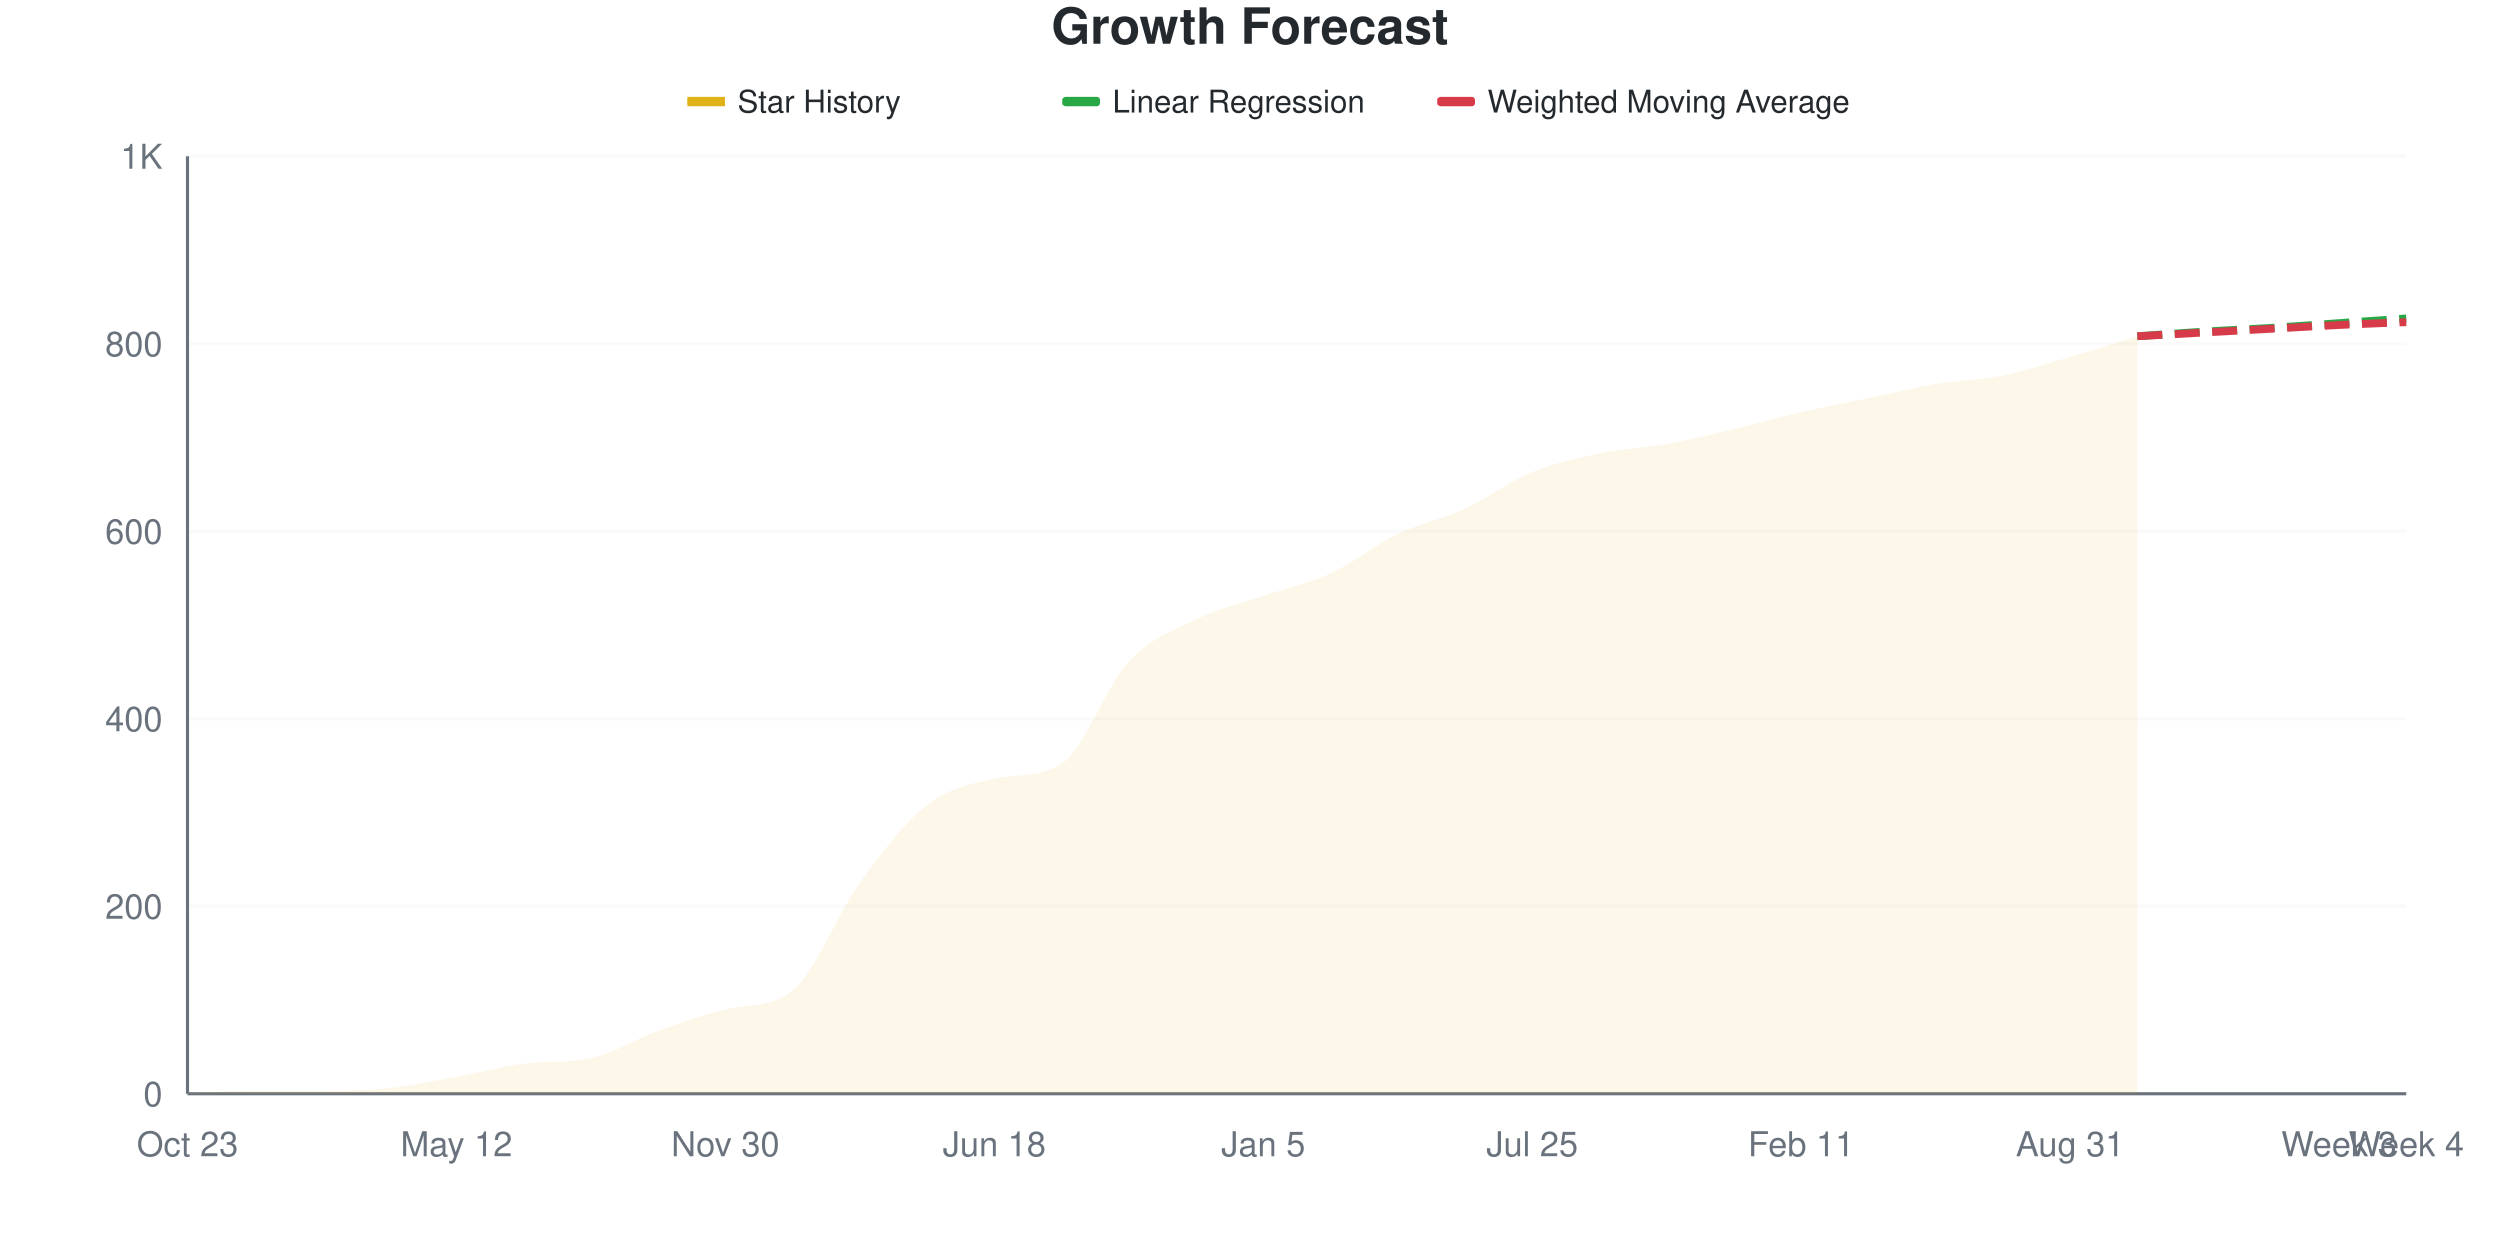
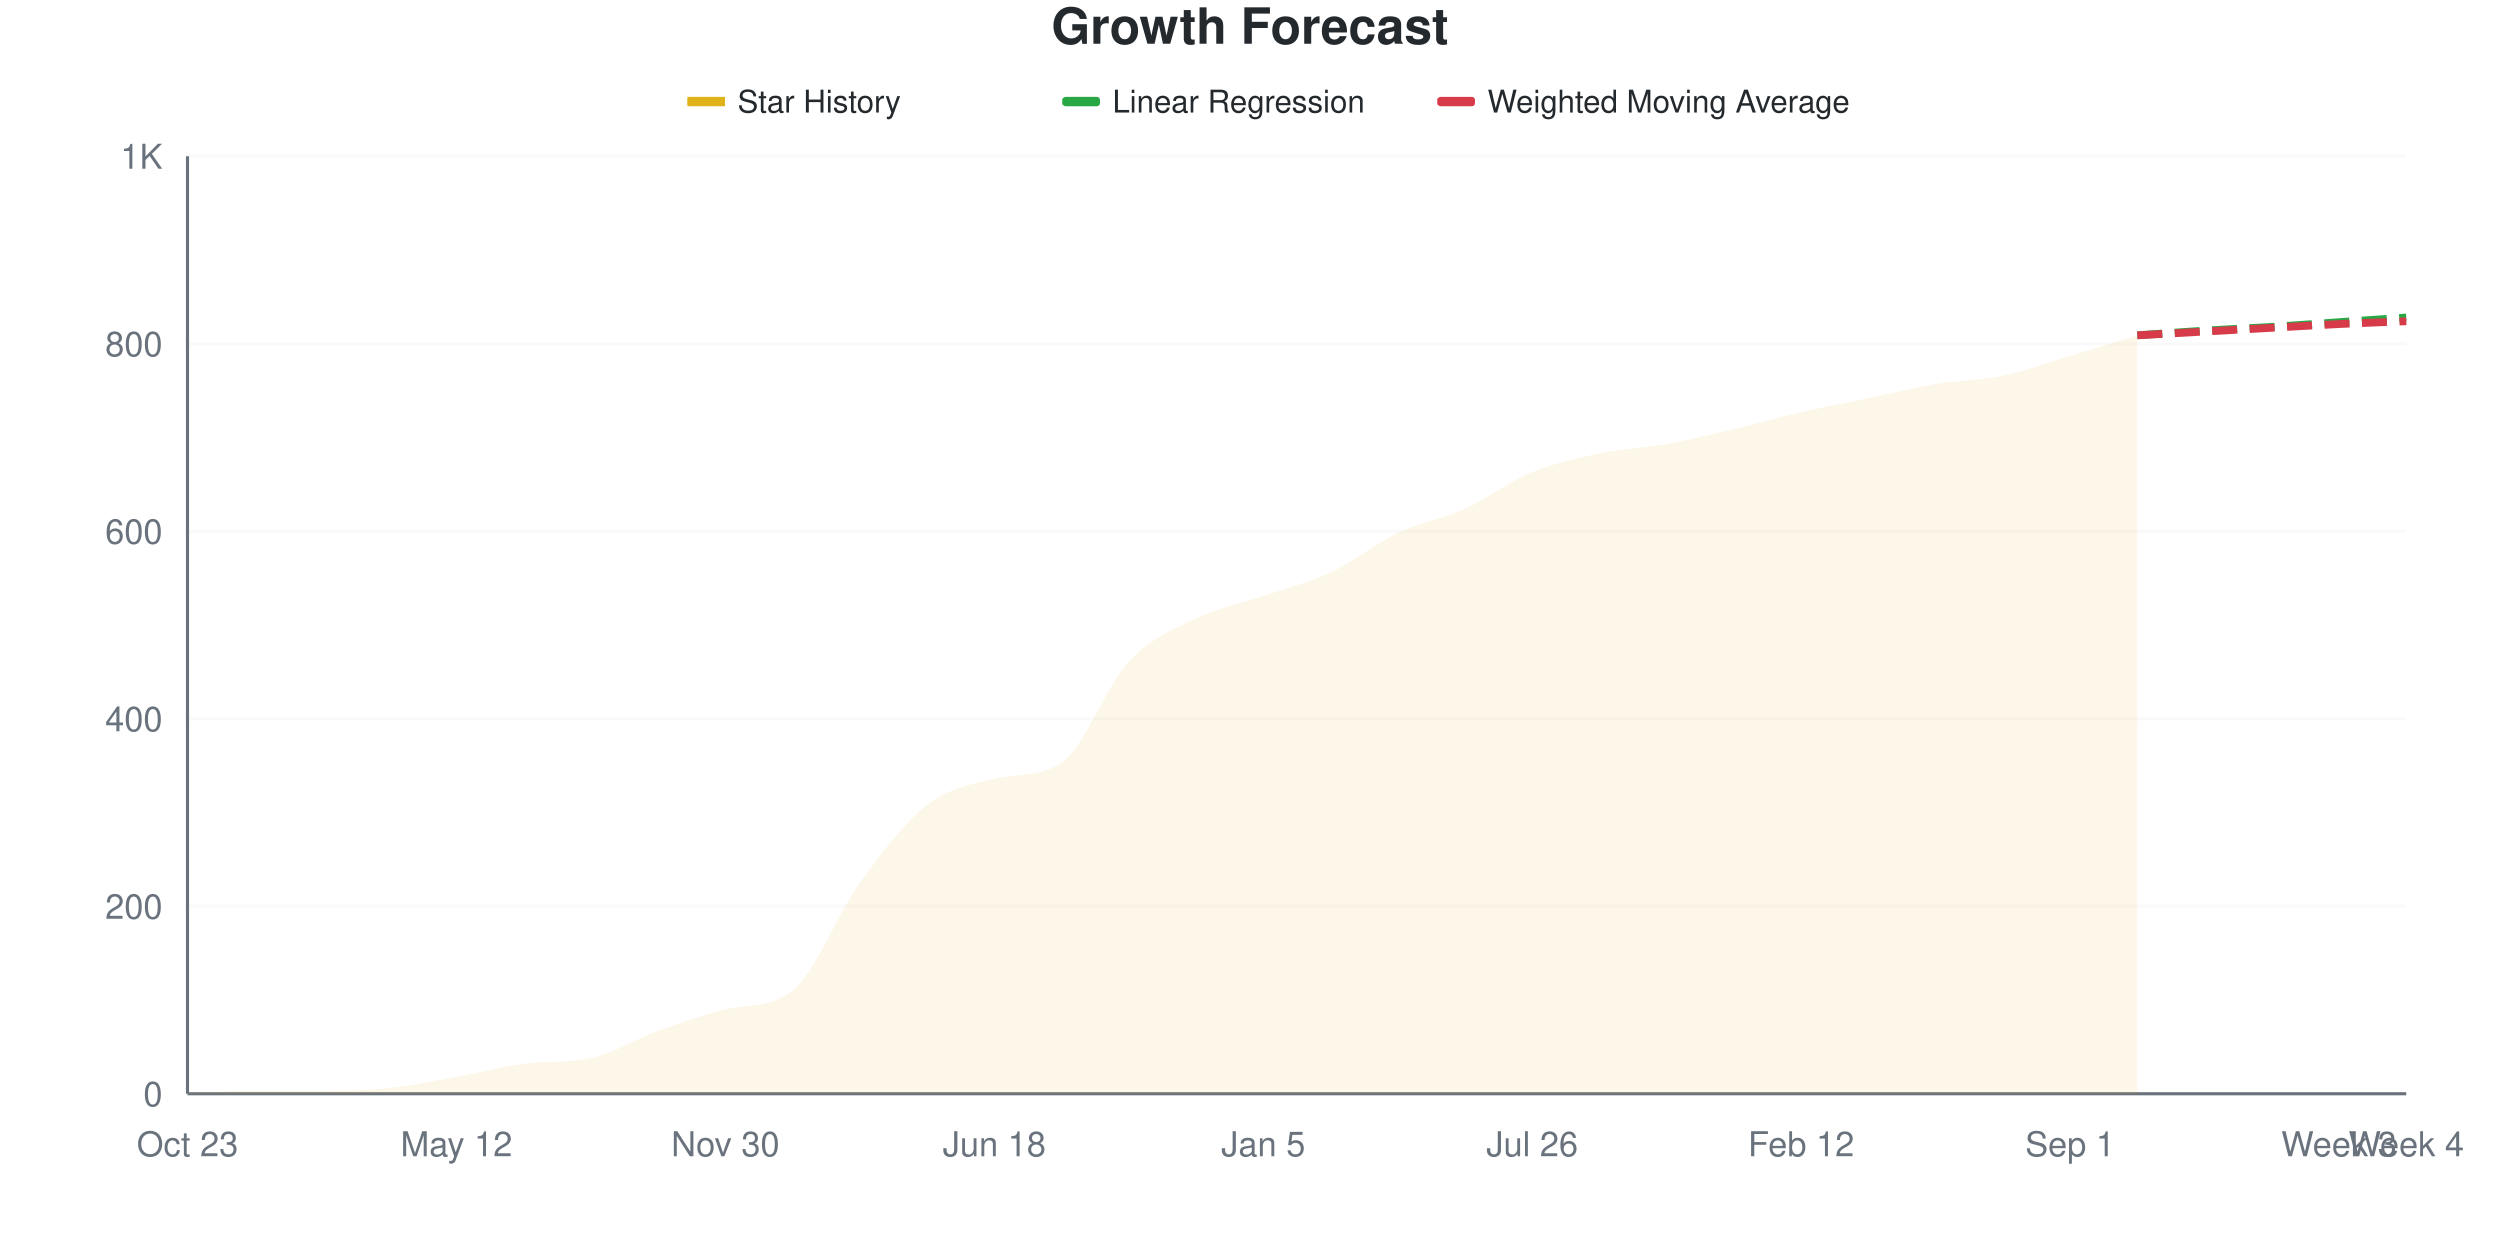
<svg xmlns="http://www.w3.org/2000/svg" viewBox="0 0 800 400" width="800" height="400">
  <style>
    @keyframes drawLine {
      to { stroke-dashoffset: 0; }
    }
    @keyframes fadeInPoint {
      from { opacity: 0; }
      to { opacity: 1; }
    }
    .data-line-0 {
      stroke-dasharray: 1048;
      stroke-dashoffset: 1048;
      animation: drawLine 2s ease-out forwards;
    }
    .data-point {
      opacity: 0;
      animation: fadeInPoint 0.5s ease-out forwards;
    }
    .chart-bg { fill: #fff; }
    .chart-text { fill: #24292e; }
    .chart-muted { fill: #6a737d; }
    .chart-grid { stroke: #eee; }
    .chart-axis { stroke: #6a737d; }
    @media (prefers-color-scheme: dark) {
      .chart-bg { fill: #0d1117; }
      .chart-text { fill: #e6edf3; }
      .chart-muted { fill: #8b949e; }
      .chart-grid { stroke: #21262d; }
      .chart-axis { stroke: #8b949e; }
    }
  </style>
  <rect width="800" height="400" class="chart-bg" />
  <text x="400" y="14" text-anchor="middle" class="chart-text" font-size="16" font-weight="bold" font-family="-apple-system, BlinkMacSystemFont, 'Segoe UI', Helvetica, Arial, sans-serif">Growth Forecast</text>
  <g class="legend">
    <rect x="220" y="31" width="12" height="3" fill="#dfb317" />
    <line x1="220" y1="32.5" x2="232" y2="32.5" stroke="#dfb317" stroke-width="2" />
    <text x="236" y="36" class="chart-text" font-size="10" font-family="-apple-system, BlinkMacSystemFont, 'Segoe UI', Helvetica, Arial, sans-serif">Star History</text>
    <rect x="340" y="31" width="12" height="3" fill="#28a745" rx="1" />
    <line x1="340" y1="32.5" x2="352" y2="32.5" stroke="#28a745" stroke-width="2" stroke-dasharray="4,2" />
    <text x="356" y="36" class="chart-text" font-size="10" font-family="-apple-system, BlinkMacSystemFont, 'Segoe UI', Helvetica, Arial, sans-serif">Linear Regression</text>
    <rect x="460" y="31" width="12" height="3" fill="#d73a49" rx="1" />
    <line x1="460" y1="32.5" x2="472" y2="32.5" stroke="#d73a49" stroke-width="2" stroke-dasharray="4,2" />
    <text x="476" y="36" class="chart-text" font-size="10" font-family="-apple-system, BlinkMacSystemFont, 'Segoe UI', Helvetica, Arial, sans-serif">Weighted Moving Average</text>
  </g>
  <g class="grid">
    <line x1="60" y1="350" x2="770" y2="350" class="chart-grid" stroke-opacity="0.3" />
    <text x="52" y="354" text-anchor="end" class="chart-muted" font-size="11" font-family="-apple-system, BlinkMacSystemFont, 'Segoe UI', Helvetica, Arial, sans-serif">0</text>
    <line x1="60" y1="290" x2="770" y2="290" class="chart-grid" stroke-opacity="0.3" />
    <text x="52" y="294" text-anchor="end" class="chart-muted" font-size="11" font-family="-apple-system, BlinkMacSystemFont, 'Segoe UI', Helvetica, Arial, sans-serif">200</text>
    <line x1="60" y1="230" x2="770" y2="230" class="chart-grid" stroke-opacity="0.3" />
    <text x="52" y="234" text-anchor="end" class="chart-muted" font-size="11" font-family="-apple-system, BlinkMacSystemFont, 'Segoe UI', Helvetica, Arial, sans-serif">400</text>
    <line x1="60" y1="170" x2="770" y2="170" class="chart-grid" stroke-opacity="0.3" />
    <text x="52" y="174" text-anchor="end" class="chart-muted" font-size="11" font-family="-apple-system, BlinkMacSystemFont, 'Segoe UI', Helvetica, Arial, sans-serif">600</text>
    <line x1="60" y1="110" x2="770" y2="110" class="chart-grid" stroke-opacity="0.3" />
    <text x="52" y="114" text-anchor="end" class="chart-muted" font-size="11" font-family="-apple-system, BlinkMacSystemFont, 'Segoe UI', Helvetica, Arial, sans-serif">800</text>
    <line x1="60" y1="50" x2="770" y2="50" class="chart-grid" stroke-opacity="0.3" />
    <text x="52" y="54" text-anchor="end" class="chart-muted" font-size="11" font-family="-apple-system, BlinkMacSystemFont, 'Segoe UI', Helvetica, Arial, sans-serif">1K</text>
  </g>
  <g class="milestones">
    
  </g>
  <g class="x-axis">
    <text x="60" y="370" text-anchor="middle" class="chart-muted" font-size="11" font-family="-apple-system, BlinkMacSystemFont, 'Segoe UI', Helvetica, Arial, sans-serif">Oct 23</text>
    <text x="146.061" y="370" text-anchor="middle" class="chart-muted" font-size="11" font-family="-apple-system, BlinkMacSystemFont, 'Segoe UI', Helvetica, Arial, sans-serif">May 12</text>
    <text x="232.121" y="370" text-anchor="middle" class="chart-muted" font-size="11" font-family="-apple-system, BlinkMacSystemFont, 'Segoe UI', Helvetica, Arial, sans-serif">Nov 30</text>
    <text x="318.182" y="370" text-anchor="middle" class="chart-muted" font-size="11" font-family="-apple-system, BlinkMacSystemFont, 'Segoe UI', Helvetica, Arial, sans-serif">Jun 18</text>
    <text x="404.242" y="370" text-anchor="middle" class="chart-muted" font-size="11" font-family="-apple-system, BlinkMacSystemFont, 'Segoe UI', Helvetica, Arial, sans-serif">Jan 5</text>
-     <text x="490.303" y="370" text-anchor="middle" class="chart-muted" font-size="11" font-family="-apple-system, BlinkMacSystemFont, 'Segoe UI', Helvetica, Arial, sans-serif">Jul 25</text>
-     <text x="576.364" y="370" text-anchor="middle" class="chart-muted" font-size="11" font-family="-apple-system, BlinkMacSystemFont, 'Segoe UI', Helvetica, Arial, sans-serif">Feb 11</text>
-     <text x="662.424" y="370" text-anchor="middle" class="chart-muted" font-size="11" font-family="-apple-system, BlinkMacSystemFont, 'Segoe UI', Helvetica, Arial, sans-serif">Aug 31</text>
+     <text x="490.303" y="370" text-anchor="middle" class="chart-muted" font-size="11" font-family="-apple-system, BlinkMacSystemFont, 'Segoe UI', Helvetica, Arial, sans-serif">Jul 26</text>
+     <text x="576.364" y="370" text-anchor="middle" class="chart-muted" font-size="11" font-family="-apple-system, BlinkMacSystemFont, 'Segoe UI', Helvetica, Arial, sans-serif">Feb 12</text>
+     <text x="662.424" y="370" text-anchor="middle" class="chart-muted" font-size="11" font-family="-apple-system, BlinkMacSystemFont, 'Segoe UI', Helvetica, Arial, sans-serif">Sep 1</text>
    <text x="748.485" y="370" text-anchor="middle" class="chart-muted" font-size="11" font-family="-apple-system, BlinkMacSystemFont, 'Segoe UI', Helvetica, Arial, sans-serif">Week 3</text>
    <text x="770" y="370" text-anchor="middle" class="chart-muted" font-size="11" font-family="-apple-system, BlinkMacSystemFont, 'Segoe UI', Helvetica, Arial, sans-serif">Week 4</text>
  </g>
  <line x1="60" y1="50" x2="60" y2="350" class="chart-axis" stroke-width="1" />
  <line x1="60" y1="350" x2="770" y2="350" class="chart-axis" stroke-width="1" />
-   <path d="M60,350 L60,349.7 C67.172,349.5 74.343,349.1 81.515,349.1 C88.687,349.1 95.859,349.1 103.03,349.1 C110.202,349.1 117.374,348.95 124.545,348.2 C131.717,347.45 138.889,345.9 146.061,344.6 C153.232,343.3 160.404,341.293 167.576,340.4 C174.747,339.507 181.919,340.163 189.091,338.6 C196.263,337.037 203.434,332.5 210.606,329.9 C217.778,327.3 224.949,324.821 232.121,323 C239.293,321.179 246.465,322.717 253.636,317 C260.808,311.283 267.98,292.4 275.152,282.5 C282.323,272.6 289.495,263.15 296.667,257.6 C303.838,252.05 311.01,250.794 318.182,249.2 C325.354,247.606 332.525,248.928 339.697,244.4 C346.869,239.872 354.04,219.4 361.212,211.7 C368.384,204 375.556,201.7 382.727,198.2 C389.899,194.7 397.071,193.15 404.242,190.7 C411.414,188.25 418.586,186.8 425.758,183.5 C432.929,180.2 440.101,174.35 447.273,170.9 C454.444,167.45 461.616,166.1 468.788,162.8 C475.96,159.5 483.131,154.05 490.303,151.1 C497.475,148.15 504.646,146.6 511.818,145.1 C518.99,143.6 526.162,143.4 533.333,142.1 C540.505,140.8 547.677,139 554.848,137.3 C562.02,135.6 569.192,133.55 576.364,131.9 C583.535,130.25 590.707,128.9 597.879,127.4 C605.051,125.9 612.222,124.1 619.394,122.9 C626.566,121.7 633.737,121.65 640.909,120.2 C648.081,118.75 655.253,116.3 662.424,114.2 C669.596,112.1 676.768,109.8 683.939,107.6 L683.939,350 L60,350 Z" fill="#dfb317" fill-opacity="0.1" />
-   <path d="M60,350 L60,349.7 C67.172,349.5 74.343,349.1 81.515,349.1 C88.687,349.1 95.859,349.1 103.03,349.1 C110.202,349.1 117.374,348.95 124.545,348.2 C131.717,347.45 138.889,345.9 146.061,344.6 C153.232,343.3 160.404,341.293 167.576,340.4 C174.747,339.507 181.919,340.163 189.091,338.6 C196.263,337.037 203.434,332.5 210.606,329.9 C217.778,327.3 224.949,324.821 232.121,323 C239.293,321.179 246.465,322.717 253.636,317 C260.808,311.283 267.98,292.4 275.152,282.5 C282.323,272.6 289.495,263.15 296.667,257.6 C303.838,252.05 311.01,250.794 318.182,249.2 C325.354,247.606 332.525,248.928 339.697,244.4 C346.869,239.872 354.04,219.4 361.212,211.7 C368.384,204 375.556,201.7 382.727,198.2 C389.899,194.7 397.071,193.15 404.242,190.7 C411.414,188.25 418.586,186.8 425.758,183.5 C432.929,180.2 440.101,174.35 447.273,170.9 C454.444,167.45 461.616,166.1 468.788,162.8 C475.96,159.5 483.131,154.05 490.303,151.1 C497.475,148.15 504.646,146.6 511.818,145.1 C518.99,143.6 526.162,143.4 533.333,142.1 C540.505,140.8 547.677,139 554.848,137.3 C562.02,135.6 569.192,133.55 576.364,131.9 C583.535,130.25 590.707,128.9 597.879,127.4 C605.051,125.9 612.222,124.1 619.394,122.9 C626.566,121.7 633.737,121.65 640.909,120.2 C648.081,118.75 655.253,116.3 662.424,114.2 C669.596,112.1 676.768,109.8 683.939,107.6" fill="none" stroke="#dfb317" stroke-width="2.5" class="data-line-0" />
-   <path d="M683.939,107.6 C691.111,107.1 698.283,106.55 705.455,106.1 C712.626,105.65 719.798,105.35 726.97,104.9 C734.141,104.45 741.313,103.9 748.485,103.4 C755.657,102.9 762.828,102.4 770,101.9" fill="none" stroke="#28a745" stroke-width="2.5" stroke-dasharray="8,4" />
-   <path d="M683.939,107.6 C691.111,107.2 698.283,106.8 705.455,106.4 C712.626,106 719.798,105.6 726.97,105.2 C734.141,104.8 741.313,104.35 748.485,104 C755.657,103.65 762.828,103.4 770,103.1" fill="none" stroke="#d73a49" stroke-width="2.5" stroke-dasharray="8,4" />
+   <path d="M60,350 L60,349.7 C67.172,349.5 74.343,349.1 81.515,349.1 C88.687,349.1 95.859,349.1 103.03,349.1 C110.202,349.1 117.374,348.95 124.545,348.2 C131.717,347.45 138.889,345.9 146.061,344.6 C153.232,343.3 160.404,341.293 167.576,340.4 C174.747,339.507 181.919,340.163 189.091,338.6 C196.263,337.037 203.434,332.5 210.606,329.9 C217.778,327.3 224.949,324.821 232.121,323 C239.293,321.179 246.465,322.717 253.636,317 C260.808,311.283 267.98,292.4 275.152,282.5 C282.323,272.6 289.495,263.15 296.667,257.6 C303.838,252.05 311.01,250.927 318.182,249.2 C325.354,247.473 332.525,248.899 339.697,244.1 C346.869,239.301 354.04,219.4 361.212,211.7 C368.384,204 375.556,201.4 382.727,197.9 C389.899,194.4 397.071,193.15 404.242,190.7 C411.414,188.25 418.586,186.55 425.758,183.2 C432.929,179.85 440.101,174 447.273,170.6 C454.444,167.2 461.616,166.05 468.788,162.8 C475.96,159.55 483.131,154.05 490.303,151.1 C497.475,148.15 504.646,146.6 511.818,145.1 C518.99,143.6 526.162,143.4 533.333,142.1 C540.505,140.8 547.677,139 554.848,137.3 C562.02,135.6 569.192,133.55 576.364,131.9 C583.535,130.25 590.707,128.9 597.879,127.4 C605.051,125.9 612.222,124.1 619.394,122.9 C626.566,121.7 633.737,121.7 640.909,120.2 C648.081,118.7 655.253,116.05 662.424,113.9 C669.596,111.75 676.768,109.5 683.939,107.3 L683.939,350 L60,350 Z" fill="#dfb317" fill-opacity="0.1" />
+   <path d="M60,350 L60,349.7 C67.172,349.5 74.343,349.1 81.515,349.1 C88.687,349.1 95.859,349.1 103.03,349.1 C110.202,349.1 117.374,348.95 124.545,348.2 C131.717,347.45 138.889,345.9 146.061,344.6 C153.232,343.3 160.404,341.293 167.576,340.4 C174.747,339.507 181.919,340.163 189.091,338.6 C196.263,337.037 203.434,332.5 210.606,329.9 C217.778,327.3 224.949,324.821 232.121,323 C239.293,321.179 246.465,322.717 253.636,317 C260.808,311.283 267.98,292.4 275.152,282.5 C282.323,272.6 289.495,263.15 296.667,257.6 C303.838,252.05 311.01,250.927 318.182,249.2 C325.354,247.473 332.525,248.899 339.697,244.1 C346.869,239.301 354.04,219.4 361.212,211.7 C368.384,204 375.556,201.4 382.727,197.9 C389.899,194.4 397.071,193.15 404.242,190.7 C411.414,188.25 418.586,186.55 425.758,183.2 C432.929,179.85 440.101,174 447.273,170.6 C454.444,167.2 461.616,166.05 468.788,162.8 C475.96,159.55 483.131,154.05 490.303,151.1 C497.475,148.15 504.646,146.6 511.818,145.1 C518.99,143.6 526.162,143.4 533.333,142.1 C540.505,140.8 547.677,139 554.848,137.3 C562.02,135.6 569.192,133.55 576.364,131.9 C583.535,130.25 590.707,128.9 597.879,127.4 C605.051,125.9 612.222,124.1 619.394,122.9 C626.566,121.7 633.737,121.7 640.909,120.2 C648.081,118.7 655.253,116.05 662.424,113.9 C669.596,111.75 676.768,109.5 683.939,107.3" fill="none" stroke="#dfb317" stroke-width="2.5" class="data-line-0" />
+   <path d="M683.939,107.3 C691.111,106.8 698.283,106.25 705.455,105.8 C712.626,105.35 719.798,105.05 726.97,104.6 C734.141,104.15 741.313,103.6 748.485,103.1 C755.657,102.6 762.828,102.1 770,101.6" fill="none" stroke="#28a745" stroke-width="2.5" stroke-dasharray="8,4" />
+   <path d="M683.939,107.3 C691.111,106.9 698.283,106.5 705.455,106.1 C712.626,105.7 719.798,105.3 726.97,104.9 C734.141,104.5 741.313,104.05 748.485,103.7 C755.657,103.35 762.828,103.1 770,102.8" fill="none" stroke="#d73a49" stroke-width="2.5" stroke-dasharray="8,4" />
  <g class="points">
    <circle cx="60" cy="349.7" r="4" fill="#dfb317" class="data-point" style="animation-delay: 1.50s" />
    <circle cx="81.515" cy="349.1" r="4" fill="#dfb317" class="data-point" style="animation-delay: 1.55s" />
    <circle cx="103.03" cy="349.1" r="4" fill="#dfb317" class="data-point" style="animation-delay: 1.60s" />
    <circle cx="124.545" cy="348.2" r="4" fill="#dfb317" class="data-point" style="animation-delay: 1.65s" />
    <circle cx="146.061" cy="344.6" r="4" fill="#dfb317" class="data-point" style="animation-delay: 1.70s" />
    <circle cx="167.576" cy="340.4" r="4" fill="#dfb317" class="data-point" style="animation-delay: 1.75s" />
    <circle cx="189.091" cy="338.6" r="4" fill="#dfb317" class="data-point" style="animation-delay: 1.80s" />
    <circle cx="210.606" cy="329.9" r="4" fill="#dfb317" class="data-point" style="animation-delay: 1.85s" />
    <circle cx="232.121" cy="323" r="4" fill="#dfb317" class="data-point" style="animation-delay: 1.90s" />
    <circle cx="253.636" cy="317" r="4" fill="#dfb317" class="data-point" style="animation-delay: 1.95s" />
    <circle cx="275.152" cy="282.5" r="4" fill="#dfb317" class="data-point" style="animation-delay: 2.00s" />
    <circle cx="296.667" cy="257.6" r="4" fill="#dfb317" class="data-point" style="animation-delay: 2.05s" />
    <circle cx="318.182" cy="249.2" r="4" fill="#dfb317" class="data-point" style="animation-delay: 2.10s" />
-     <circle cx="339.697" cy="244.4" r="4" fill="#dfb317" class="data-point" style="animation-delay: 2.15s" />
+     <circle cx="339.697" cy="244.1" r="4" fill="#dfb317" class="data-point" style="animation-delay: 2.15s" />
    <circle cx="361.212" cy="211.7" r="4" fill="#dfb317" class="data-point" style="animation-delay: 2.20s" />
-     <circle cx="382.727" cy="198.2" r="4" fill="#dfb317" class="data-point" style="animation-delay: 2.25s" />
+     <circle cx="382.727" cy="197.9" r="4" fill="#dfb317" class="data-point" style="animation-delay: 2.25s" />
    <circle cx="404.242" cy="190.7" r="4" fill="#dfb317" class="data-point" style="animation-delay: 2.30s" />
-     <circle cx="425.758" cy="183.5" r="4" fill="#dfb317" class="data-point" style="animation-delay: 2.35s" />
-     <circle cx="447.273" cy="170.9" r="4" fill="#dfb317" class="data-point" style="animation-delay: 2.40s" />
+     <circle cx="425.758" cy="183.2" r="4" fill="#dfb317" class="data-point" style="animation-delay: 2.35s" />
+     <circle cx="447.273" cy="170.6" r="4" fill="#dfb317" class="data-point" style="animation-delay: 2.40s" />
    <circle cx="468.788" cy="162.8" r="4" fill="#dfb317" class="data-point" style="animation-delay: 2.45s" />
    <circle cx="490.303" cy="151.1" r="4" fill="#dfb317" class="data-point" style="animation-delay: 2.50s" />
    <circle cx="511.818" cy="145.1" r="4" fill="#dfb317" class="data-point" style="animation-delay: 2.55s" />
    <circle cx="533.333" cy="142.1" r="4" fill="#dfb317" class="data-point" style="animation-delay: 2.60s" />
    <circle cx="554.848" cy="137.3" r="4" fill="#dfb317" class="data-point" style="animation-delay: 2.65s" />
    <circle cx="576.364" cy="131.9" r="4" fill="#dfb317" class="data-point" style="animation-delay: 2.70s" />
    <circle cx="597.879" cy="127.4" r="4" fill="#dfb317" class="data-point" style="animation-delay: 2.75s" />
    <circle cx="619.394" cy="122.9" r="4" fill="#dfb317" class="data-point" style="animation-delay: 2.80s" />
    <circle cx="640.909" cy="120.2" r="4" fill="#dfb317" class="data-point" style="animation-delay: 2.85s" />
-     <circle cx="662.424" cy="114.2" r="4" fill="#dfb317" class="data-point" style="animation-delay: 2.90s" />
-     <circle cx="683.939" cy="107.6" r="4" fill="#dfb317" class="data-point" style="animation-delay: 2.95s" />
+     <circle cx="662.424" cy="113.9" r="4" fill="#dfb317" class="data-point" style="animation-delay: 2.90s" />
+     <circle cx="683.939" cy="107.3" r="4" fill="#dfb317" class="data-point" style="animation-delay: 2.95s" />
  </g>
</svg>
